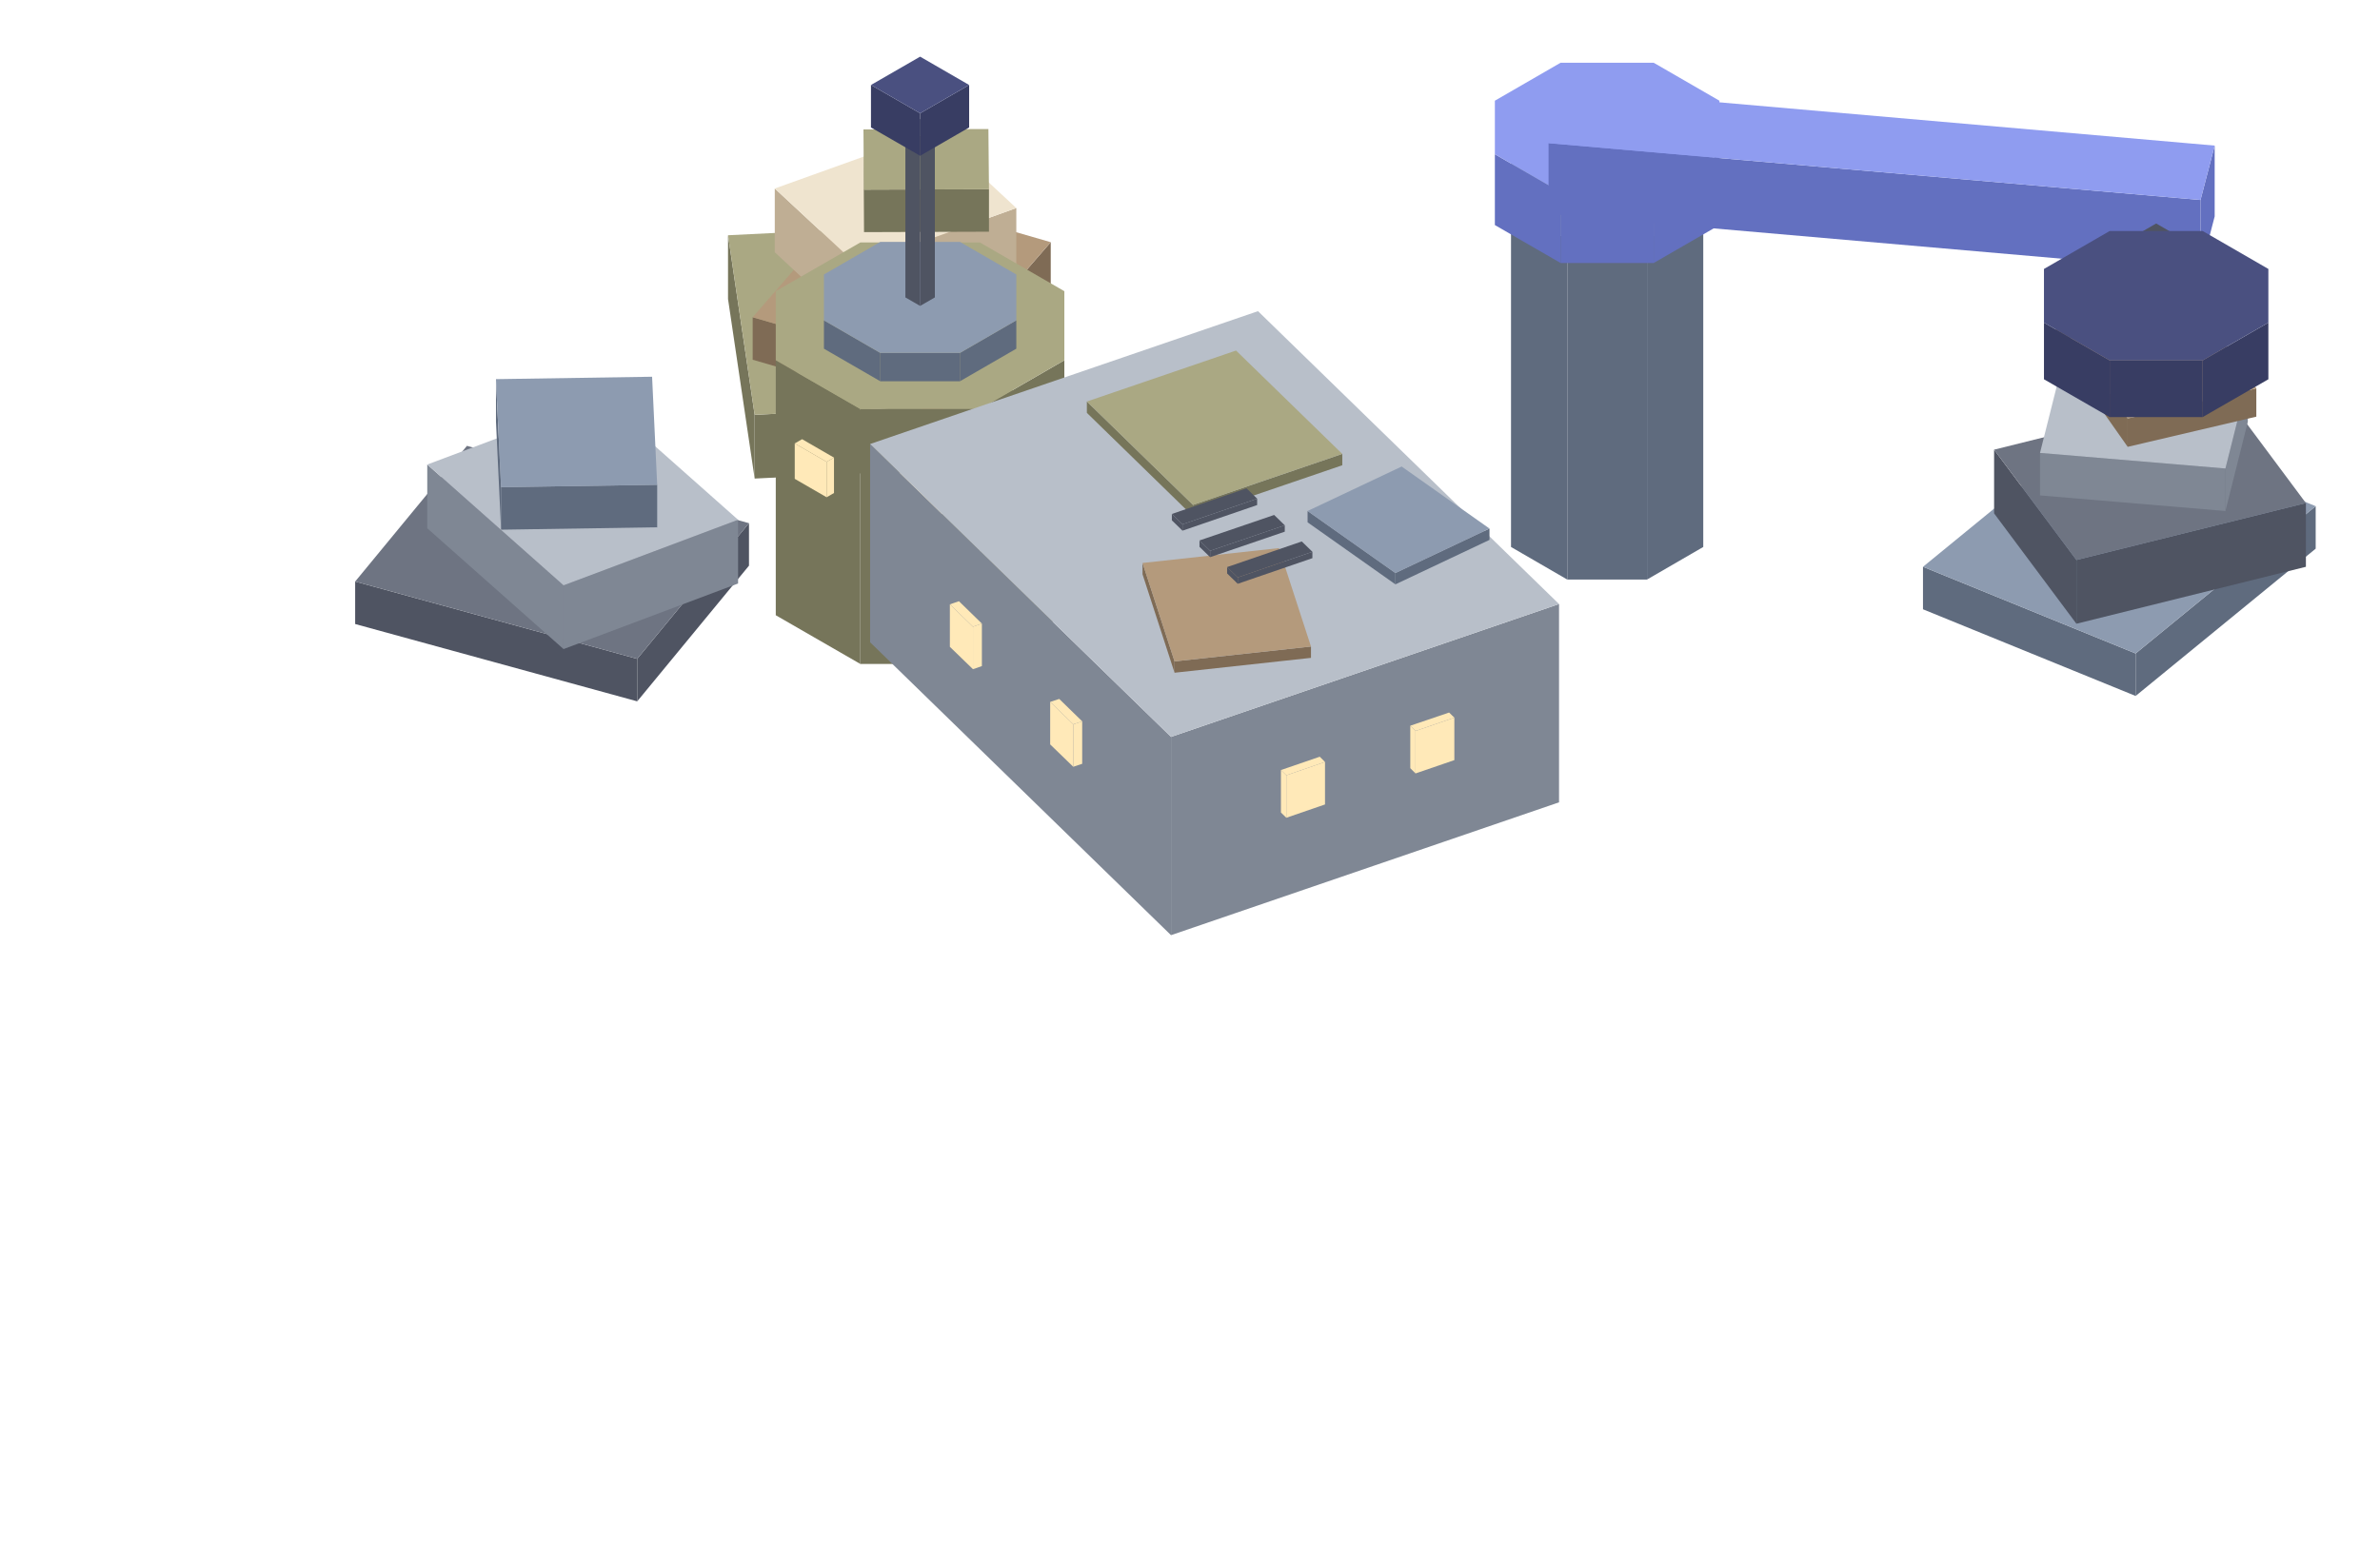
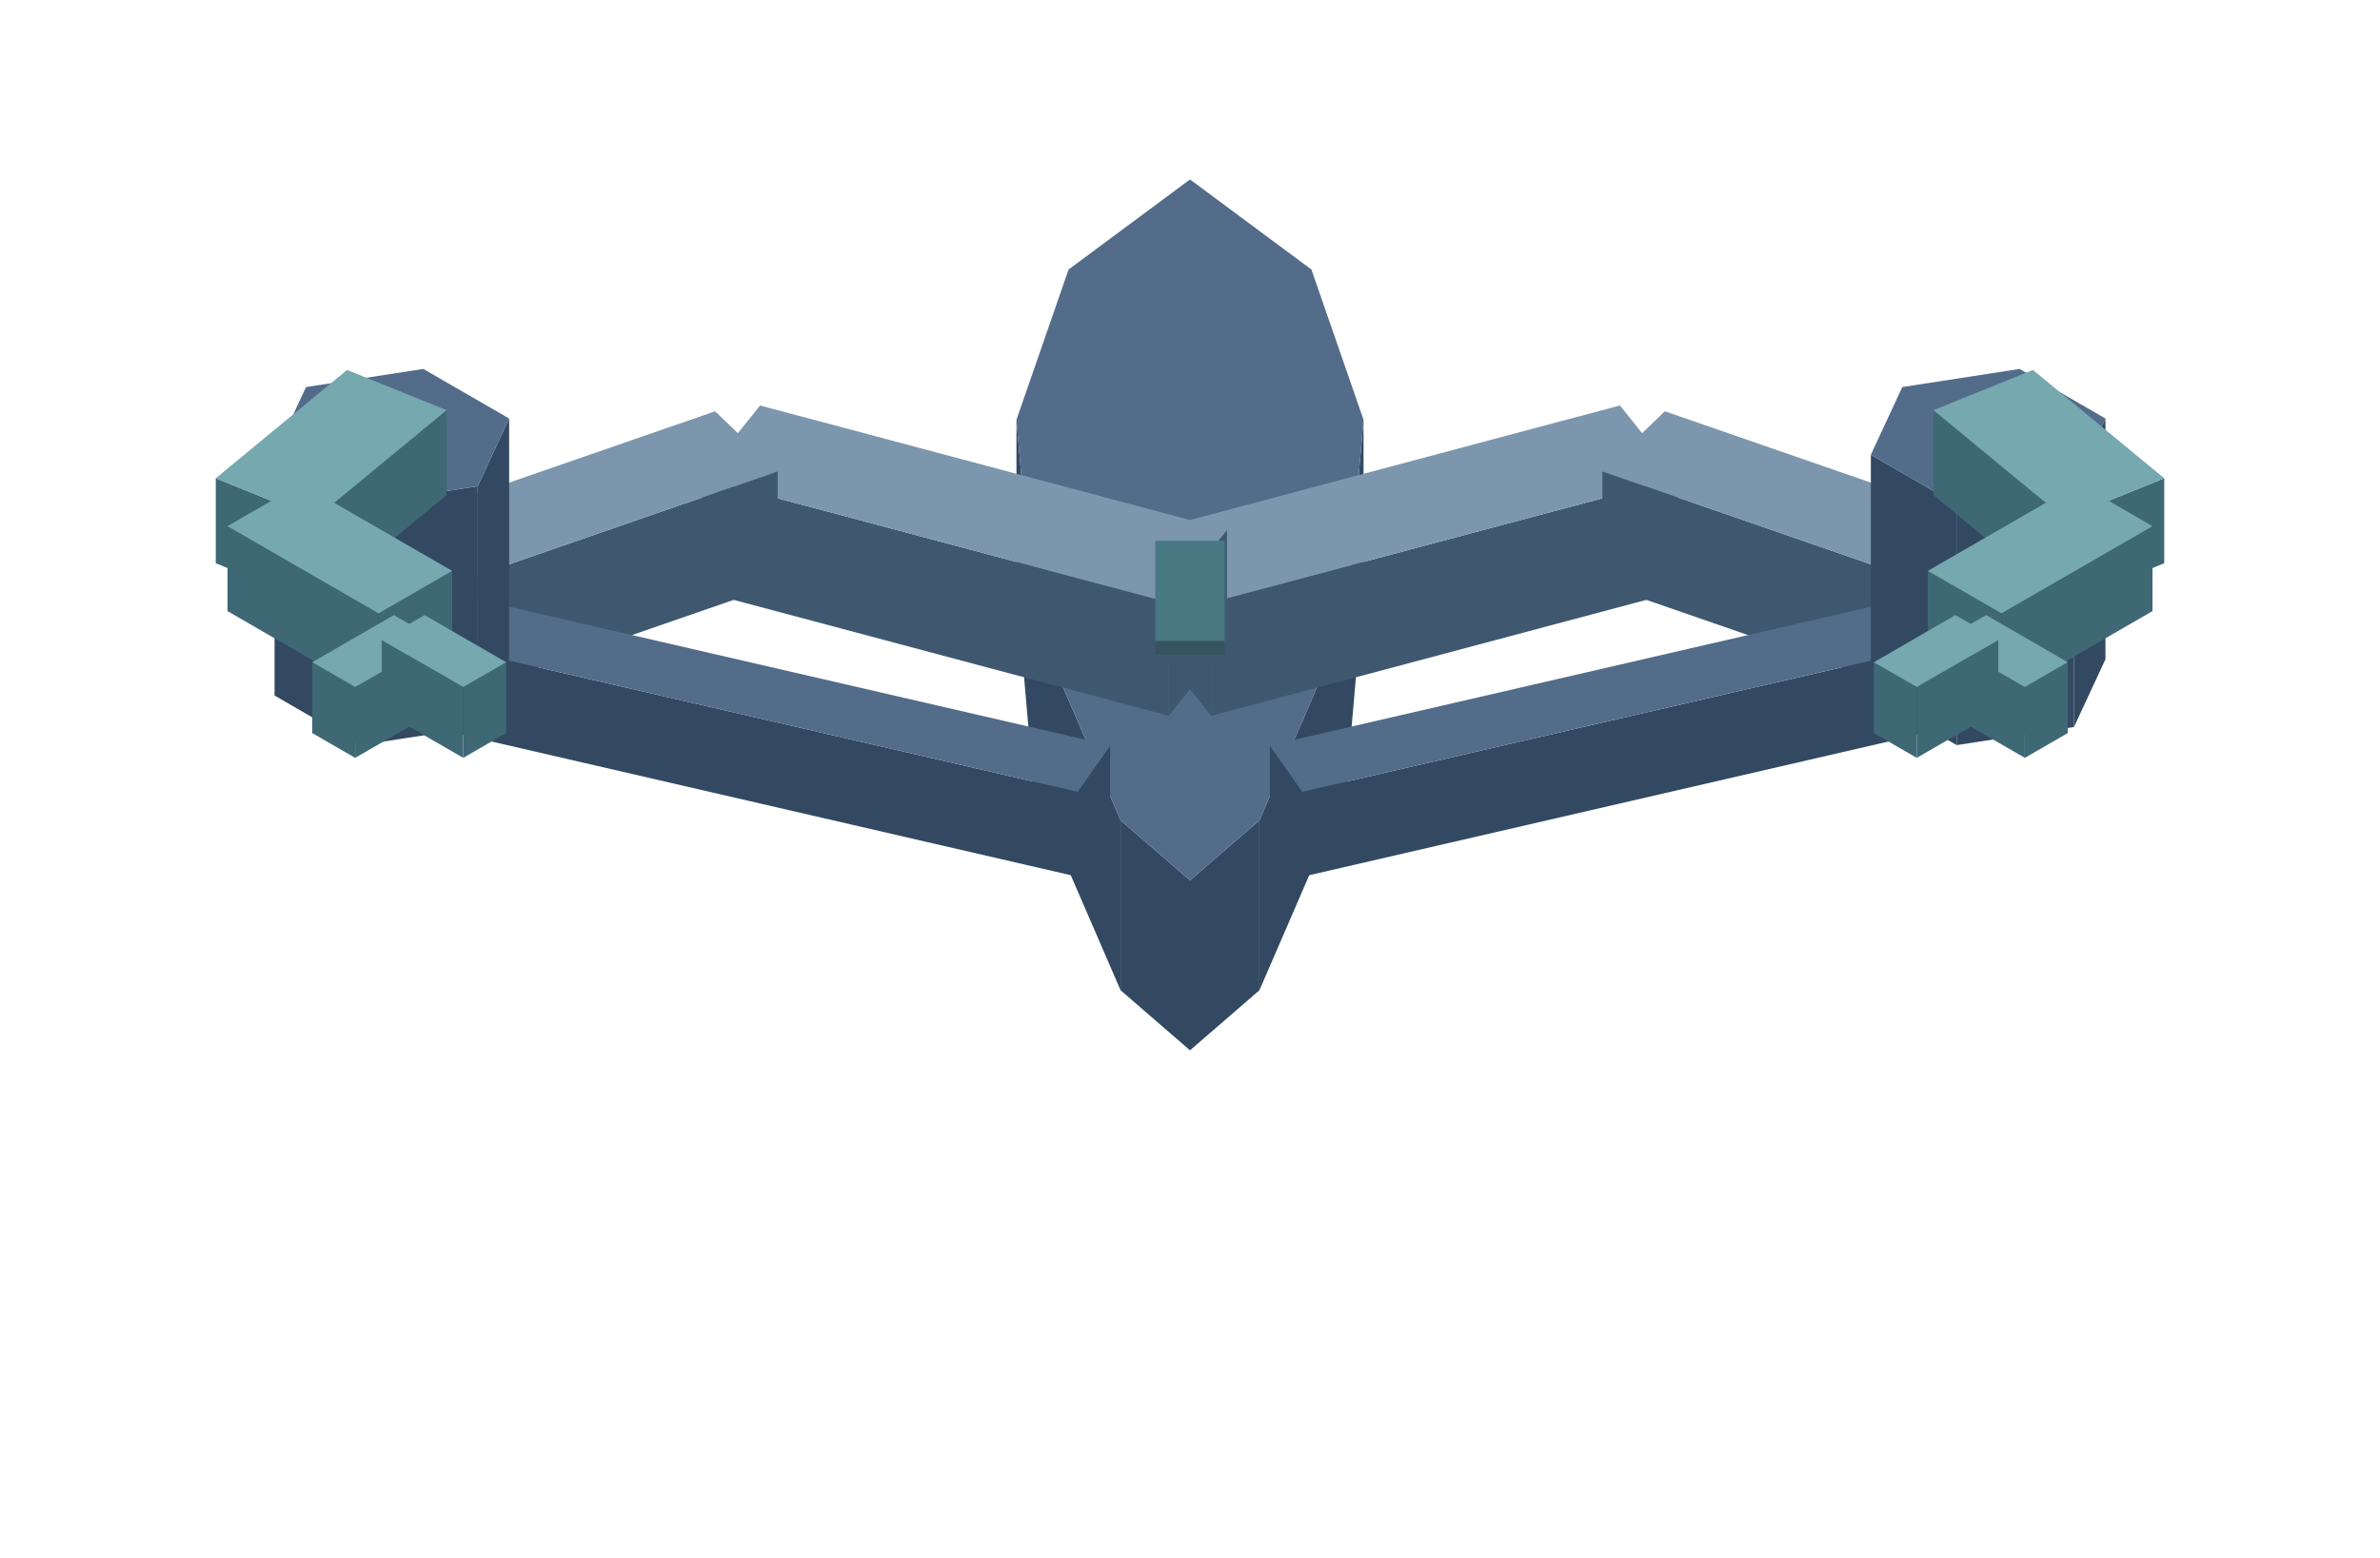
<svg xmlns="http://www.w3.org/2000/svg" width="168" height="110" viewBox="0 0 168 110">
-   <polygon fill="#76755a" points="53.27,29.29 71.58,28.39 71.58,32.89 53.27,33.79" />
-   <polygon fill="#76755a" points="51.39,16.61 53.27,29.29 53.27,33.79 51.39,21.11" />
-   <polygon fill="#aaa883" points="69.7,15.71 71.58,28.39 53.27,29.29 51.39,16.61" />
-   <polygon fill="#7f6b55" points="66.27,26.2 74.17,17.1 74.17,20.1 66.27,29.2" />
-   <polygon fill="#7f6b55" points="53.13,22.4 66.27,26.2 66.27,29.2 53.13,25.4" />
-   <polygon fill="#b49a7c" points="74.17,17.1 66.27,26.2 53.13,22.4 61.03,13.3" />
-   <polygon fill="#bfae94" points="60.51,18.72 71.74,14.69 71.74,19.19 60.51,23.22" />
-   <polygon fill="#bfae94" points="54.69,13.31 60.51,18.72 60.51,23.22 54.69,17.81" />
-   <polygon fill="#efe4cf" points="71.74,14.69 60.51,18.72 54.69,13.31 65.92,9.28" />
-   <polygon fill="#76755a" points="60.99,13.39 69.81,13.36 69.81,16.36 60.99,16.39" />
-   <polygon fill="#76755a" points="60.95,9.14 60.99,13.39 60.99,16.39 60.95,12.14" />
-   <polygon fill="#aaa883" points="69.81,13.36 60.99,13.39 60.95,9.14 69.77,9.11" />
-   <polygon fill="#5f6b7e" points="150.75,46.14 163.46,35.74 163.46,38.74 150.75,49.14" />
-   <polygon fill="#5f6b7e" points="135.74,40.02 150.75,46.14 150.75,49.14 135.74,43.02" />
-   <polygon fill="#8d9bb0" points="163.46,35.74 150.75,46.14 135.74,40.02 148.45,29.62" />
-   <polygon fill="#4f5462" points="146.57,39.54 162.77,35.52 162.77,40.02 146.57,44.04" />
-   <polygon fill="#4f5462" points="140.76,31.75 146.57,39.54 146.57,44.04 140.76,36.25" />
-   <polygon fill="#6e7482" points="162.77,35.52 146.57,39.54 140.76,31.75 156.96,27.72" />
-   <polygon fill="#7f8794" points="144,31.98 157.09,33.08 157.09,36.08 144,34.98" />
-   <polygon fill="#7f8794" points="157.09,33.08 158.67,26.78 158.67,29.78 157.09,36.08" />
-   <polygon fill="#b8bfc9" points="157.09,33.08 144,31.98 145.58,25.69 158.67,26.78" />
-   <polygon fill="#4f5462" points="25.07,41.06 44.98,46.52 44.98,49.52 25.07,44.06" />
-   <polygon fill="#4f5462" points="44.98,46.52 52.87,36.94 52.87,39.94 44.98,49.52" />
-   <polygon fill="#6e7482" points="44.98,46.52 25.07,41.06 32.96,31.48 52.87,36.94" />
-   <polygon fill="#7f8794" points="30.16,32.8 39.78,41.33 39.78,45.83 30.16,37.3" />
-   <polygon fill="#7f8794" points="39.78,41.33 52.1,36.7 52.1,41.2 39.78,45.83" />
-   <polygon fill="#b8bfc9" points="39.78,41.33 30.16,32.8 42.48,28.17 52.1,36.7" />
-   <polygon fill="#5f6b7e" points="35.01,26.77 35.37,34.4 35.37,37.4 35.01,29.77" />
-   <polygon fill="#5f6b7e" points="35.37,34.4 46.39,34.23 46.39,37.23 35.37,37.4" />
-   <polygon fill="#8d9bb0" points="35.37,34.4 35.01,26.77 46.03,26.6 46.39,34.23" />
-   <polygon fill="#5f6b7e" points="110.63,16.92 116.26,16.92 116.26,40.92 110.63,40.92" />
-   <polygon fill="#5f6b7e" points="106.66,14.62 110.63,16.92 110.63,40.92 106.66,38.62" />
-   <polygon fill="#5f6b7e" points="116.26,16.92 120.23,14.62 120.23,38.62 116.26,40.92" />
-   <polygon fill="#8d9bb0" points="116.26,16.92 110.63,16.92 106.66,14.62 106.66,11.38 110.63,9.08 116.26,9.08 120.23,11.38 120.23,14.62" />
-   <polygon fill="#6370c0" points="110.16,13.57 116.73,13.57 116.73,18.57 110.16,18.57" />
-   <polygon fill="#6370c0" points="105.52,10.89 110.16,13.57 110.16,18.57 105.52,15.89" />
-   <polygon fill="#6370c0" points="116.73,13.57 121.37,10.89 121.37,15.89 116.73,18.57" />
-   <polygon fill="#8f9cf0" points="116.73,13.57 110.16,13.57 105.52,10.89 105.52,7.11 110.16,4.43 116.73,4.43 121.37,7.11 121.37,10.89" />
-   <polygon fill="#6370c0" points="155.33,14.12 156.33,10.28 156.33,15.28 155.33,19.12" />
-   <polygon fill="#6370c0" points="109.31,10.11 155.33,14.12 155.33,19.12 109.31,15.11" />
-   <polygon fill="#8f9cf0" points="110.32,6.26 156.33,10.28 155.33,14.12 109.31,10.11" />
-   <polygon fill="#4f5462" points="152.2,16.98 153.24,16.38 153.24,21.38 152.2,21.98" />
-   <polygon fill="#4f5462" points="151.16,16.38 152.2,16.98 152.2,21.98 151.16,21.38" />
-   <polygon fill="#4f5462" points="152.2,15.78 153.24,16.38 152.2,16.98 151.16,16.38" />
-   <polygon fill="#76755a" points="60.73,28.88 69.17,28.88 69.17,46.88 60.73,46.88" />
-   <polygon fill="#76755a" points="54.76,25.44 60.73,28.88 60.73,46.88 54.76,43.44" />
-   <polygon fill="#76755a" points="69.17,28.88 75.13,25.44 75.13,43.44 69.17,46.88" />
-   <polygon fill="#aaa883" points="69.17,28.88 60.73,28.88 54.76,25.44 54.76,20.56 60.73,17.12 69.17,17.12 75.13,20.56 75.13,25.44" />
-   <polygon fill="#5f6b7e" points="62.14,24.92 67.76,24.92 67.76,26.92 62.14,26.92" />
-   <polygon fill="#5f6b7e" points="58.16,22.62 62.14,24.92 62.14,26.92 58.16,24.62" />
-   <polygon fill="#5f6b7e" points="67.76,24.92 71.74,22.62 71.74,24.62 67.76,26.92" />
-   <polygon fill="#8d9bb0" points="67.76,24.92 62.14,24.92 58.16,22.62 58.16,19.38 62.14,17.08 67.76,17.08 71.74,19.38 71.74,22.62" />
-   <polygon fill="#ffe9b8" points="63.36,33.8 66.54,33.8 66.54,36.3 63.36,36.3" />
-   <polygon fill="#ffe9b8" points="66.54,33.8 63.36,33.8 63.36,33.38 66.54,33.38" />
-   <polygon fill="#ffe9b8" points="56.1,31.31 58.35,32.61 58.35,35.11 56.1,33.81" />
-   <polygon fill="#ffe9b8" points="58.35,32.61 58.87,32.31 58.87,34.81 58.35,35.11" />
-   <polygon fill="#ffe9b8" points="58.35,32.61 56.1,31.31 56.62,31.01 58.87,32.31" />
-   <polygon fill="#ffe9b8" points="71.54,32.61 73.79,31.31 73.79,33.81 71.54,35.11" />
-   <polygon fill="#ffe9b8" points="71.02,32.31 71.54,32.61 71.54,35.11 71.02,34.81" />
-   <polygon fill="#ffe9b8" points="73.79,31.31 71.54,32.61 71.02,32.31 73.27,31.01" />
-   <polygon fill="#7f6b55" points="150.19,29.55 159.27,27.42 159.27,29.42 150.19,31.55" />
-   <polygon fill="#7f6b55" points="145.12,22.34 150.19,29.55 150.19,31.55 145.12,24.34" />
-   <polygon fill="#b49a7c" points="154.2,20.21 159.27,27.42 150.19,29.55 145.12,22.34" />
-   <polygon fill="#383d63" points="148.92,25.45 155.48,25.45 155.48,29.45 148.92,29.45" />
-   <polygon fill="#383d63" points="144.28,22.78 148.92,25.45 148.92,29.45 144.28,26.78" />
-   <polygon fill="#383d63" points="155.48,25.45 160.12,22.78 160.12,26.78 155.48,29.45" />
-   <polygon fill="#4a5080" points="155.48,25.45 148.92,25.45 144.28,22.78 144.28,18.99 148.92,16.31 155.48,16.31 160.12,18.99 160.12,22.78" />
-   <polygon fill="#4f5462" points="64.95,9.6 65.99,9 65.99,21 64.95,21.6" />
-   <polygon fill="#4f5462" points="63.91,9 64.95,9.6 64.95,21.6 63.91,21" />
-   <polygon fill="#6e7482" points="64.95,8.4 65.99,9 64.95,9.6 63.91,9" />
-   <polygon fill="#383d63" points="64.95,8 68.41,6 68.41,9 64.95,11" />
-   <polygon fill="#383d63" points="61.48,6 64.95,8 64.95,11 61.48,9" />
-   <polygon fill="#4a5080" points="64.95,4 68.41,6 64.95,8 61.48,6" />
-   <polygon fill="#7f8794" points="82.66,52.03 110.05,42.65 110.05,56.65 82.66,66.03" />
-   <polygon fill="#7f8794" points="61.42,31.35 82.66,52.03 82.66,66.03 61.42,45.35" />
-   <polygon fill="#b8bfc9" points="88.8,21.97 110.05,42.65 82.66,52.03 61.42,31.35" />
-   <polygon fill="#76755a" points="84.21,35.65 94.75,32.05 94.75,32.85 84.21,36.45" />
-   <polygon fill="#76755a" points="76.72,28.35 84.21,35.65 84.21,36.45 76.72,29.15" />
-   <polygon fill="#aaa883" points="87.25,24.75 94.75,32.05 84.21,35.65 76.72,28.35" />
-   <polygon fill="#7f6b55" points="82.91,46.7 92.54,45.65 92.54,46.45 82.91,47.5" />
-   <polygon fill="#7f6b55" points="80.65,39.75 82.91,46.7 82.91,47.5 80.65,40.55" />
-   <polygon fill="#b49a7c" points="90.28,38.7 92.54,45.65 82.91,46.7 80.65,39.75" />
-   <polygon fill="#5f6b7e" points="98.5,40.46 105.14,37.32 105.14,38.12 98.5,41.26" />
-   <polygon fill="#5f6b7e" points="92.3,36.08 98.5,40.46 98.5,41.26 92.3,36.88" />
-   <polygon fill="#8d9bb0" points="98.94,32.94 105.14,37.32 98.5,40.46 92.3,36.08" />
-   <polygon fill="#ffe9b8" points="99.92,51.61 102.66,50.67 102.66,53.67 99.92,54.61" />
-   <polygon fill="#ffe9b8" points="99.55,51.24 99.92,51.61 99.92,54.61 99.55,54.24" />
-   <polygon fill="#ffe9b8" points="102.66,50.67 99.92,51.61 99.55,51.24 102.29,50.31" />
-   <polygon fill="#ffe9b8" points="90.8,54.74 93.53,53.8 93.53,56.8 90.8,57.74" />
-   <polygon fill="#ffe9b8" points="90.42,54.37 90.8,54.74 90.8,57.74 90.42,57.37" />
-   <polygon fill="#ffe9b8" points="93.53,53.8 90.8,54.74 90.42,54.37 93.16,53.43" />
-   <polygon fill="#ffe9b8" points="74.13,49.56 75.76,51.14 75.76,54.14 74.13,52.56" />
-   <polygon fill="#ffe9b8" points="75.76,51.14 76.39,50.93 76.39,53.93 75.76,54.14" />
-   <polygon fill="#ffe9b8" points="75.76,51.14 74.13,49.56 74.77,49.35 76.39,50.93" />
-   <polygon fill="#ffe9b8" points="67.05,42.67 68.68,44.25 68.68,47.25 67.05,45.67" />
-   <polygon fill="#ffe9b8" points="68.68,44.25 69.31,44.03 69.31,47.03 68.68,47.25" />
-   <polygon fill="#ffe9b8" points="68.68,44.25 67.05,42.67 67.69,42.45 69.31,44.03" />
-   <polygon fill="#4f5462" points="83.47,37.02 88.74,35.21 88.74,35.66 83.47,37.47" />
-   <polygon fill="#4f5462" points="82.72,36.29 83.47,37.02 83.47,37.47 82.72,36.74" />
-   <polygon fill="#4f5462" points="87.99,34.48 88.74,35.21 83.47,37.02 82.72,36.29" />
-   <polygon fill="#4f5462" points="85.42,38.89 90.69,37.09 90.69,37.54 85.42,39.34" />
-   <polygon fill="#4f5462" points="84.67,38.16 85.42,38.89 85.42,39.34 84.67,38.61" />
-   <polygon fill="#4f5462" points="89.94,36.36 90.69,37.09 85.42,38.89 84.67,38.16" />
-   <polygon fill="#4f5462" points="87.37,40.77 92.64,38.96 92.64,39.41 87.37,41.22" />
-   <polygon fill="#4f5462" points="86.62,40.04 87.37,40.77 87.37,41.22 86.62,40.49" />
-   <polygon fill="#4f5462" points="91.89,38.23 92.64,38.96 87.37,40.77 86.62,40.04" />
+   <polygon fill="#334961" points="95.02,43.78 96.25,29.64 96.25,41.64 95.02,55.78" />
+   <polygon fill="#334961" points="88.9,57.92 95.02,43.78 95.02,55.78 88.9,69.92" />
+   <polygon fill="#334961" points="84,62.16 88.9,57.92 88.9,69.92 84,74.16" />
+   <polygon fill="#334961" points="79.1,57.92 84,62.16 84,74.16 79.1,69.92" />
+   <polygon fill="#334961" points="72.98,43.78 79.1,57.92 79.1,69.92 72.98,55.78" />
+   <polygon fill="#334961" points="71.75,29.64 72.98,43.78 72.98,55.78 71.75,41.64" />
+   <polygon fill="#526c89" points="84,12.67 92.57,19.03 96.25,29.64 95.02,43.78 88.9,57.92 84,62.16 79.1,57.92 72.98,43.78 71.75,29.64 75.43,19.03" />
+   <polygon fill="#3f5870" points="85.5,42.54 118.45,33.76 118.45,41.76 85.5,50.54" />
+   <polygon fill="#3f5870" points="81.39,37.41 85.5,42.54 85.5,50.54 81.39,45.41" />
+   <polygon fill="#7c96ae" points="81.39,37.41 114.35,28.63 118.45,33.76 85.5,42.54" />
+   <polygon fill="#3f5870" points="138.66,42.13 143.07,37.89 143.07,45.89 138.66,50.13" />
+   <polygon fill="#3f5870" points="113.11,33.28 138.66,42.13 138.66,50.13 113.11,41.28" />
+   <polygon fill="#7c96ae" points="117.52,29.04 143.07,37.89 138.66,42.13 113.11,33.28" />
+   <polygon fill="#334961" points="91.92,55.91 142.04,44.34 142.04,50.34 91.92,61.91" />
+   <polygon fill="#334961" points="89.64,52.63 91.92,55.91 91.92,61.91 89.64,58.63" />
+   <polygon fill="#526c89" points="142.04,44.34 91.92,55.91 89.64,52.63 139.77,41.06" />
+   <polygon fill="#3f5870" points="49.55,33.76 82.5,42.54 82.5,50.54 49.55,41.76" />
+   <polygon fill="#3f5870" points="82.5,42.54 86.61,37.41 86.61,45.41 82.5,50.54" />
+   <polygon fill="#7c96ae" points="82.5,42.54 49.55,33.76 53.65,28.63 86.61,37.41" />
+   <polygon fill="#3f5870" points="29.34,42.13 54.89,33.28 54.89,41.28 29.34,50.13" />
+   <polygon fill="#3f5870" points="24.93,37.89 29.34,42.13 29.34,50.13 24.93,45.89" />
+   <polygon fill="#7c96ae" points="54.89,33.28 29.34,42.13 24.93,37.89 50.48,29.04" />
+   <polygon fill="#334961" points="76.08,55.91 78.36,52.63 78.36,58.63 76.08,61.91" />
+   <polygon fill="#334961" points="25.96,44.34 76.08,55.91 76.08,61.91 25.96,50.34" />
+   <polygon fill="#526c89" points="28.23,41.06 78.36,52.63 76.08,55.91 25.96,44.34" />
+   <polygon fill="#334961" points="138.12,35.61 146.4,34.33 146.4,51.33 138.12,52.61" />
+   <polygon fill="#334961" points="132.06,32.11 138.12,35.61 138.12,52.61 132.06,49.11" />
+   <polygon fill="#334961" points="146.4,34.33 148.62,29.55 148.62,46.55 146.4,51.33" />
+   <polygon fill="#526c89" points="146.4,34.33 138.12,35.61 132.06,32.11 134.28,27.33 142.56,26.05 148.62,29.55" />
+   <polygon fill="#3f6875" points="145.75,36.61 152.77,33.77 152.77,39.77 145.75,42.61" />
+   <polygon fill="#3f6875" points="136.48,28.96 145.75,36.61 145.75,42.61 136.48,34.96" />
+   <polygon fill="#75a8af" points="143.5,26.12 152.77,33.77 145.75,36.61 136.48,28.96" />
+   <polygon fill="#3f6875" points="141.28,43.31 151.94,37.15 151.94,43.15 141.28,49.31" />
+   <polygon fill="#3f6875" points="136.08,40.31 141.28,43.31 141.28,49.31 136.08,46.31" />
+   <polygon fill="#75a8af" points="151.94,37.15 141.28,43.31 136.08,40.31 146.75,34.15" />
+   <polygon fill="#3f6875" points="142.93,48.51 145.96,46.76 145.96,51.76 142.93,53.51" />
+   <polygon fill="#3f6875" points="137.16,45.18 142.93,48.51 142.93,53.51 137.16,50.18" />
+   <polygon fill="#75a8af" points="140.2,43.43 145.96,46.76 142.93,48.51 137.16,45.18" />
+   <polygon fill="#3f6875" points="135.3,48.51 141.06,45.18 141.06,50.18 135.3,53.51" />
+   <polygon fill="#3f6875" points="132.27,46.76 135.3,48.51 135.3,53.51 132.27,51.76" />
+   <polygon fill="#75a8af" points="141.06,45.18 135.3,48.51 132.27,46.76 138.03,43.43" />
+   <polygon fill="#334961" points="25.44,35.61 33.72,34.33 33.72,51.33 25.44,52.61" />
+   <polygon fill="#334961" points="19.38,32.11 25.44,35.61 25.44,52.61 19.38,49.11" />
+   <polygon fill="#334961" points="33.72,34.33 35.94,29.55 35.94,46.55 33.72,51.33" />
+   <polygon fill="#526c89" points="33.72,34.33 25.44,35.61 19.38,32.11 21.6,27.33 29.88,26.05 35.94,29.55" />
+   <polygon fill="#3f6875" points="22.25,36.61 31.52,28.96 31.52,34.96 22.25,42.61" />
+   <polygon fill="#3f6875" points="15.23,33.77 22.25,36.61 22.25,42.61 15.23,39.77" />
+   <polygon fill="#75a8af" points="31.52,28.96 22.25,36.61 15.23,33.77 24.5,26.12" />
+   <polygon fill="#3f6875" points="26.72,43.31 31.92,40.31 31.92,46.31 26.72,49.31" />
+   <polygon fill="#3f6875" points="16.06,37.15 26.72,43.31 26.72,49.31 16.06,43.15" />
+   <polygon fill="#75a8af" points="21.25,34.15 31.92,40.31 26.72,43.31 16.06,37.15" />
+   <polygon fill="#3f6875" points="25.07,48.51 30.84,45.18 30.84,50.18 25.07,53.51" />
+   <polygon fill="#3f6875" points="22.04,46.76 25.07,48.51 25.07,53.51 22.04,51.76" />
+   <polygon fill="#75a8af" points="30.84,45.18 25.07,48.51 22.04,46.76 27.8,43.43" />
+   <polygon fill="#3f6875" points="32.7,48.51 35.73,46.76 35.73,51.76 32.7,53.51" />
+   <polygon fill="#3f6875" points="26.94,45.18 32.7,48.51 32.7,53.51 26.94,50.18" />
+   <polygon fill="#75a8af" points="29.97,43.43 35.73,46.76 32.7,48.51 26.94,45.18" />
+   <polygon fill="#355460" points="81.55,45.25 86.45,45.25 86.45,46.25 81.55,46.25" />
+   <polygon fill="#487882" points="86.45,38.18 86.45,45.25 81.55,45.25 81.55,38.18" />
</svg>
